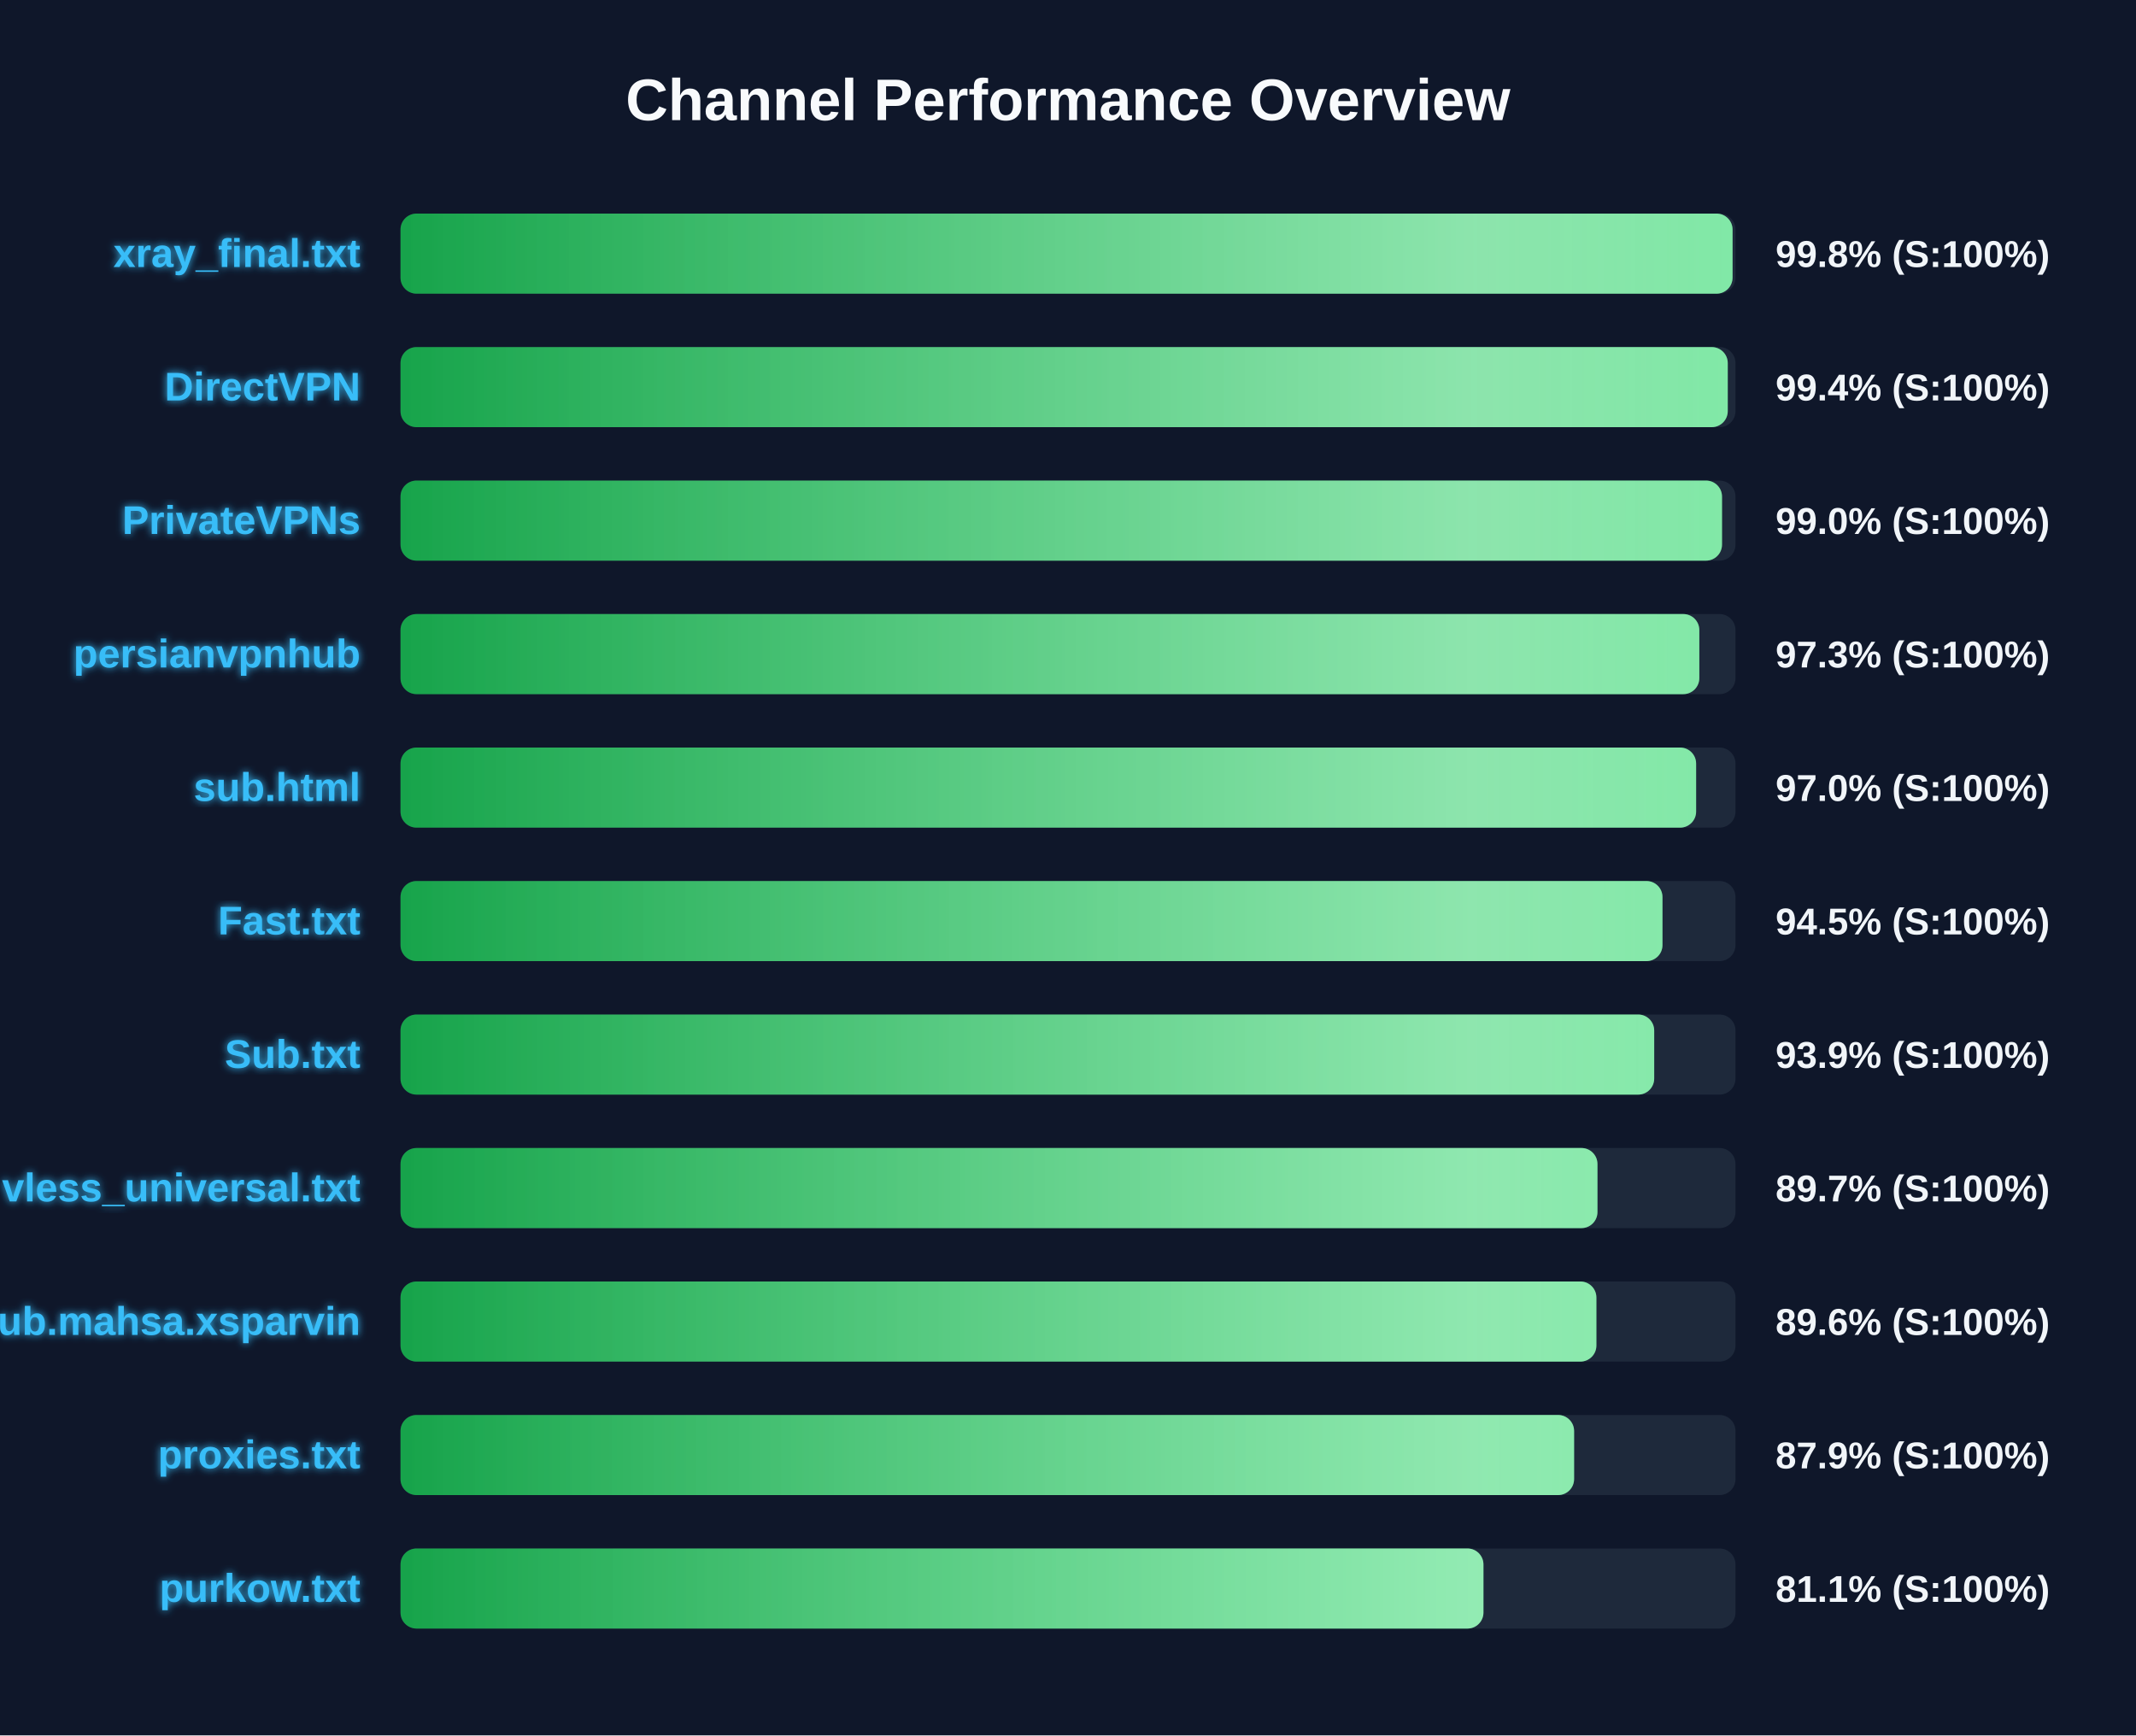
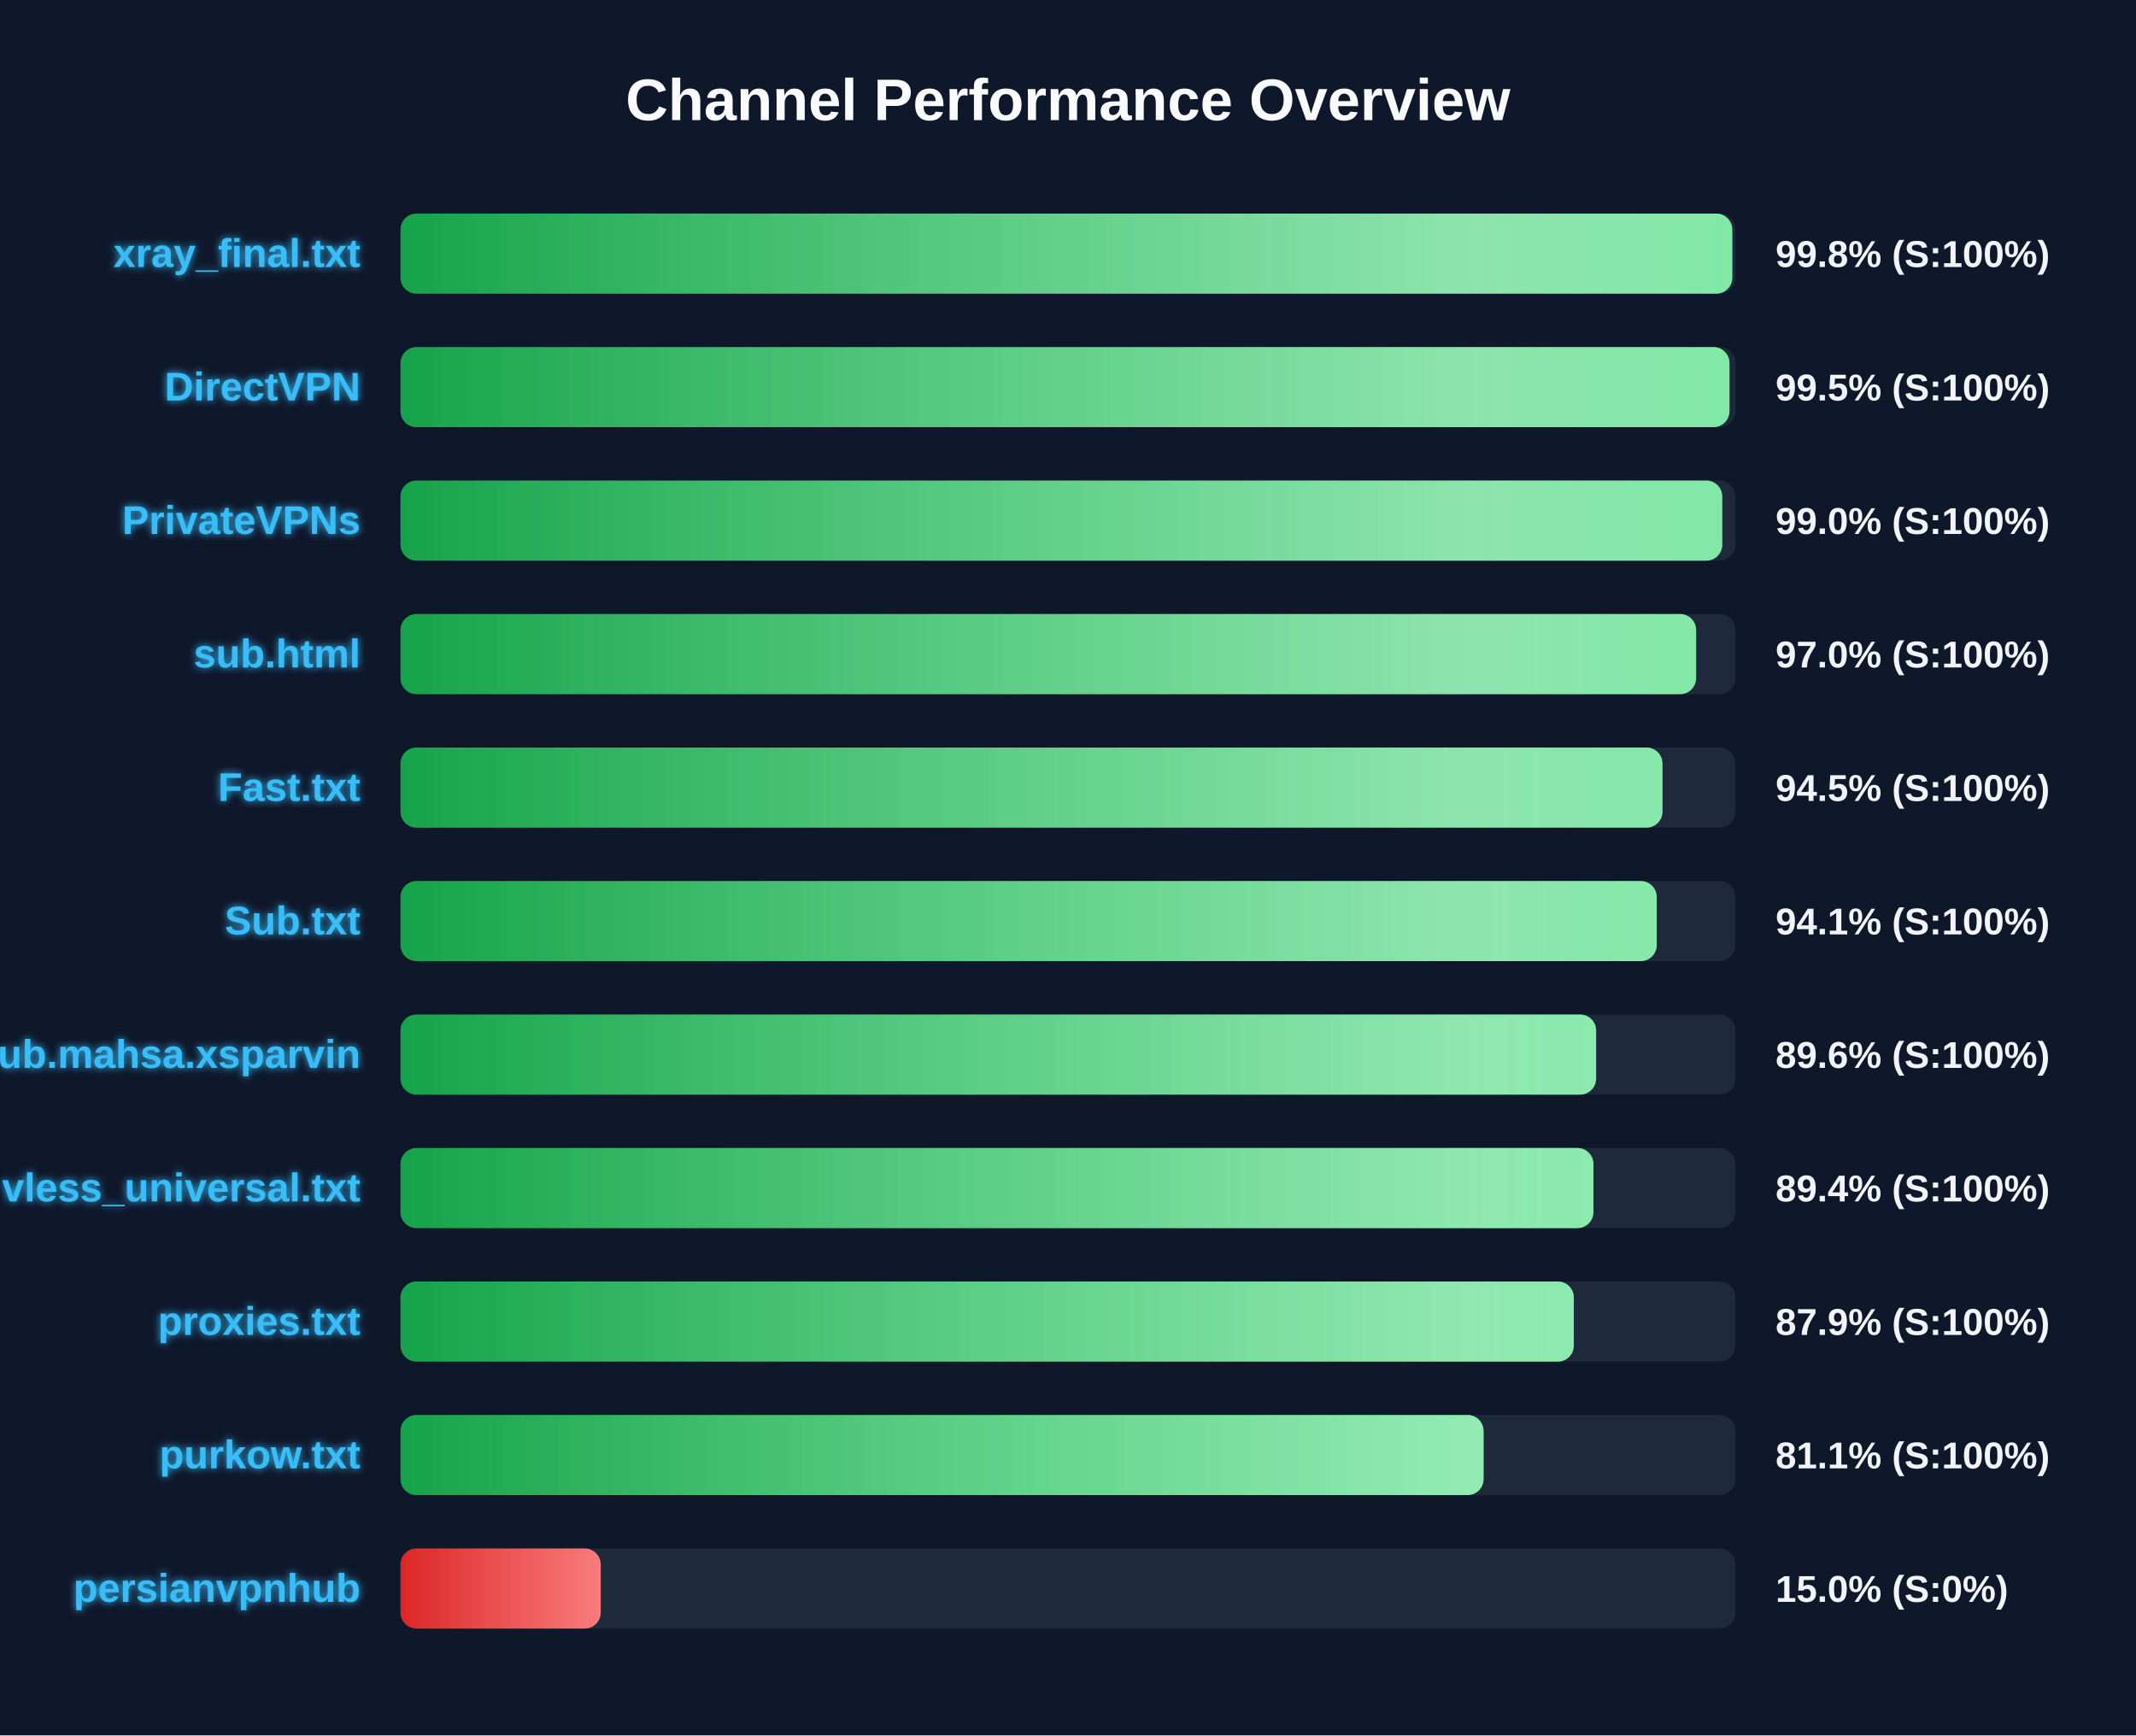
<svg xmlns="http://www.w3.org/2000/svg" width="800" height="650" version="1.1">
  <defs>
    <linearGradient id="grad-green" x1="0%" y1="0%" x2="100%" y2="0%">
      <stop offset="0%" stop-color="#16a34a" />
      <stop offset="100%" stop-color="#4ade80" />
    </linearGradient>
    <linearGradient id="grad-yellow" x1="0%" y1="0%" x2="100%" y2="0%">
      <stop offset="0%" stop-color="#ca8a04" />
      <stop offset="100%" stop-color="#fde047" />
    </linearGradient>
    <linearGradient id="grad-red" x1="0%" y1="0%" x2="100%" y2="0%">
      <stop offset="0%" stop-color="#dc2626" />
      <stop offset="100%" stop-color="#f87171" />
    </linearGradient>
    <linearGradient id="shimmer" x1="0%" y1="0%" x2="100%" y2="0%">
      <stop offset="0%" stop-color="rgba(255,255,255,0)" />
      <stop offset="50%" stop-color="rgba(255,255,255,0.4)" />
      <stop offset="100%" stop-color="rgba(255,255,255,0)" />
    </linearGradient>
    <filter id="glow" x="-20%" y="-20%" width="140%" height="140%">
      <feGaussianBlur stdDeviation="1.5" result="blur" />
      <feComposite in="SourceGraphic" in2="blur" operator="over" />
    </filter>
  </defs>
  <style>
        .bg-rect { fill: #0f172a; }
        .title { font: bold 22px 'Segoe UI', Arial, sans-serif; fill: #f8fafc; }
        .row { font: bold 15px 'Segoe UI', Arial, sans-serif; fill: #38bdf8; filter: url(#glow); }
        .score { font: bold 14px 'Segoe UI', Arial, sans-serif; fill: #f1f5f9; }
        @keyframes shimmer-anim {
            0% { transform: translateX(-100%); }
            100% { transform: translateX(200%); }
        }
        .shimmer-rect {
            animation: shimmer-anim 2.5s infinite linear;
        }
    </style>
  <rect width="100%" height="100%" class="bg-rect" />
  <text x="400" y="45" text-anchor="middle" class="title">Channel Performance Overview</text>
  <rect x="150" y="80" width="500" height="30" fill="#1e293b" rx="6" />
  <clipPath id="clip-0">
-     <rect x="150" y="80" width="498.9" height="30" rx="6" />
+     <rect x="150" y="80" width="498.8" height="30" rx="6" />
  </clipPath>
-   <rect x="150" y="80" width="498.9" height="30" fill="url(#grad-green)" rx="6" />
+   <rect x="150" y="80" width="498.8" height="30" fill="url(#grad-green)" rx="6" />
  <g clip-path="url(#clip-0)">
    <rect x="150" y="80" width="100%" height="30" fill="url(#shimmer)" class="shimmer-rect" />
  </g>
  <text x="135" y="100" text-anchor="end" class="row">xray_final.txt</text>
  <text x="665" y="100" text-anchor="start" class="score">99.8% (S:100%)</text>
  <rect x="150" y="130" width="500" height="30" fill="#1e293b" rx="6" />
  <clipPath id="clip-1">
-     <rect x="150" y="130" width="497.1" height="30" rx="6" />
+     <rect x="150" y="130" width="497.75" height="30" rx="6" />
  </clipPath>
-   <rect x="150" y="130" width="497.1" height="30" fill="url(#grad-green)" rx="6" />
+   <rect x="150" y="130" width="497.75" height="30" fill="url(#grad-green)" rx="6" />
  <g clip-path="url(#clip-1)">
    <rect x="150" y="130" width="100%" height="30" fill="url(#shimmer)" class="shimmer-rect" />
  </g>
  <text x="135" y="150" text-anchor="end" class="row">DirectVPN</text>
-   <text x="665" y="150" text-anchor="start" class="score">99.4% (S:100%)</text>
+   <text x="665" y="150" text-anchor="start" class="score">99.5% (S:100%)</text>
  <rect x="150" y="180" width="500" height="30" fill="#1e293b" rx="6" />
  <clipPath id="clip-2">
-     <rect x="150" y="180" width="494.95" height="30" rx="6" />
+     <rect x="150" y="180" width="495.05" height="30" rx="6" />
  </clipPath>
-   <rect x="150" y="180" width="494.95" height="30" fill="url(#grad-green)" rx="6" />
+   <rect x="150" y="180" width="495.05" height="30" fill="url(#grad-green)" rx="6" />
  <g clip-path="url(#clip-2)">
    <rect x="150" y="180" width="100%" height="30" fill="url(#shimmer)" class="shimmer-rect" />
  </g>
  <text x="135" y="200" text-anchor="end" class="row">PrivateVPNs</text>
  <text x="665" y="200" text-anchor="start" class="score">99.0% (S:100%)</text>
  <rect x="150" y="230" width="500" height="30" fill="#1e293b" rx="6" />
  <clipPath id="clip-3">
-     <rect x="150" y="230" width="486.45" height="30" rx="6" />
+     <rect x="150" y="230" width="485.25" height="30" rx="6" />
  </clipPath>
-   <rect x="150" y="230" width="486.45" height="30" fill="url(#grad-green)" rx="6" />
+   <rect x="150" y="230" width="485.25" height="30" fill="url(#grad-green)" rx="6" />
  <g clip-path="url(#clip-3)">
    <rect x="150" y="230" width="100%" height="30" fill="url(#shimmer)" class="shimmer-rect" />
  </g>
-   <text x="135" y="250" text-anchor="end" class="row">persianvpnhub</text>
-   <text x="665" y="250" text-anchor="start" class="score">97.3% (S:100%)</text>
+   <text x="135" y="250" text-anchor="end" class="row">sub.html</text>
+   <text x="665" y="250" text-anchor="start" class="score">97.0% (S:100%)</text>
  <rect x="150" y="280" width="500" height="30" fill="#1e293b" rx="6" />
  <clipPath id="clip-4">
-     <rect x="150" y="280" width="485.25" height="30" rx="6" />
+     <rect x="150" y="280" width="472.65" height="30" rx="6" />
  </clipPath>
-   <rect x="150" y="280" width="485.25" height="30" fill="url(#grad-green)" rx="6" />
+   <rect x="150" y="280" width="472.65" height="30" fill="url(#grad-green)" rx="6" />
  <g clip-path="url(#clip-4)">
    <rect x="150" y="280" width="100%" height="30" fill="url(#shimmer)" class="shimmer-rect" />
  </g>
-   <text x="135" y="300" text-anchor="end" class="row">sub.html</text>
-   <text x="665" y="300" text-anchor="start" class="score">97.0% (S:100%)</text>
+   <text x="135" y="300" text-anchor="end" class="row">Fast.txt</text>
+   <text x="665" y="300" text-anchor="start" class="score">94.5% (S:100%)</text>
  <rect x="150" y="330" width="500" height="30" fill="#1e293b" rx="6" />
  <clipPath id="clip-5">
-     <rect x="150" y="330" width="472.65" height="30" rx="6" />
+     <rect x="150" y="330" width="470.5" height="30" rx="6" />
  </clipPath>
-   <rect x="150" y="330" width="472.65" height="30" fill="url(#grad-green)" rx="6" />
+   <rect x="150" y="330" width="470.5" height="30" fill="url(#grad-green)" rx="6" />
  <g clip-path="url(#clip-5)">
    <rect x="150" y="330" width="100%" height="30" fill="url(#shimmer)" class="shimmer-rect" />
  </g>
-   <text x="135" y="350" text-anchor="end" class="row">Fast.txt</text>
-   <text x="665" y="350" text-anchor="start" class="score">94.5% (S:100%)</text>
+   <text x="135" y="350" text-anchor="end" class="row">Sub.txt</text>
+   <text x="665" y="350" text-anchor="start" class="score">94.1% (S:100%)</text>
  <rect x="150" y="380" width="500" height="30" fill="#1e293b" rx="6" />
  <clipPath id="clip-6">
-     <rect x="150" y="380" width="469.55" height="30" rx="6" />
+     <rect x="150" y="380" width="447.8" height="30" rx="6" />
  </clipPath>
-   <rect x="150" y="380" width="469.55" height="30" fill="url(#grad-green)" rx="6" />
+   <rect x="150" y="380" width="447.8" height="30" fill="url(#grad-green)" rx="6" />
  <g clip-path="url(#clip-6)">
    <rect x="150" y="380" width="100%" height="30" fill="url(#shimmer)" class="shimmer-rect" />
  </g>
-   <text x="135" y="400" text-anchor="end" class="row">Sub.txt</text>
-   <text x="665" y="400" text-anchor="start" class="score">93.9% (S:100%)</text>
+   <text x="135" y="400" text-anchor="end" class="row">Sub.mahsa.xsparvin</text>
+   <text x="665" y="400" text-anchor="start" class="score">89.6% (S:100%)</text>
  <rect x="150" y="430" width="500" height="30" fill="#1e293b" rx="6" />
  <clipPath id="clip-7">
-     <rect x="150" y="430" width="448.3" height="30" rx="6" />
+     <rect x="150" y="430" width="446.8" height="30" rx="6" />
  </clipPath>
-   <rect x="150" y="430" width="448.3" height="30" fill="url(#grad-green)" rx="6" />
+   <rect x="150" y="430" width="446.8" height="30" fill="url(#grad-green)" rx="6" />
  <g clip-path="url(#clip-7)">
    <rect x="150" y="430" width="100%" height="30" fill="url(#shimmer)" class="shimmer-rect" />
  </g>
  <text x="135" y="450" text-anchor="end" class="row">vless_universal.txt</text>
-   <text x="665" y="450" text-anchor="start" class="score">89.7% (S:100%)</text>
+   <text x="665" y="450" text-anchor="start" class="score">89.4% (S:100%)</text>
  <rect x="150" y="480" width="500" height="30" fill="#1e293b" rx="6" />
  <clipPath id="clip-8">
-     <rect x="150" y="480" width="447.9" height="30" rx="6" />
+     <rect x="150" y="480" width="439.45" height="30" rx="6" />
  </clipPath>
-   <rect x="150" y="480" width="447.9" height="30" fill="url(#grad-green)" rx="6" />
+   <rect x="150" y="480" width="439.45" height="30" fill="url(#grad-green)" rx="6" />
  <g clip-path="url(#clip-8)">
    <rect x="150" y="480" width="100%" height="30" fill="url(#shimmer)" class="shimmer-rect" />
  </g>
-   <text x="135" y="500" text-anchor="end" class="row">Sub.mahsa.xsparvin</text>
-   <text x="665" y="500" text-anchor="start" class="score">89.6% (S:100%)</text>
+   <text x="135" y="500" text-anchor="end" class="row">proxies.txt</text>
+   <text x="665" y="500" text-anchor="start" class="score">87.9% (S:100%)</text>
  <rect x="150" y="530" width="500" height="30" fill="#1e293b" rx="6" />
  <clipPath id="clip-9">
-     <rect x="150" y="530" width="439.55" height="30" rx="6" />
+     <rect x="150" y="530" width="405.65" height="30" rx="6" />
  </clipPath>
-   <rect x="150" y="530" width="439.55" height="30" fill="url(#grad-green)" rx="6" />
+   <rect x="150" y="530" width="405.65" height="30" fill="url(#grad-green)" rx="6" />
  <g clip-path="url(#clip-9)">
    <rect x="150" y="530" width="100%" height="30" fill="url(#shimmer)" class="shimmer-rect" />
  </g>
-   <text x="135" y="550" text-anchor="end" class="row">proxies.txt</text>
-   <text x="665" y="550" text-anchor="start" class="score">87.9% (S:100%)</text>
+   <text x="135" y="550" text-anchor="end" class="row">purkow.txt</text>
+   <text x="665" y="550" text-anchor="start" class="score">81.1% (S:100%)</text>
  <rect x="150" y="580" width="500" height="30" fill="#1e293b" rx="6" />
  <clipPath id="clip-10">
-     <rect x="150" y="580" width="405.6" height="30" rx="6" />
+     <rect x="150" y="580" width="75.0" height="30" rx="6" />
  </clipPath>
-   <rect x="150" y="580" width="405.6" height="30" fill="url(#grad-green)" rx="6" />
+   <rect x="150" y="580" width="75.0" height="30" fill="url(#grad-red)" rx="6" />
  <g clip-path="url(#clip-10)">
    <rect x="150" y="580" width="100%" height="30" fill="url(#shimmer)" class="shimmer-rect" />
  </g>
-   <text x="135" y="600" text-anchor="end" class="row">purkow.txt</text>
-   <text x="665" y="600" text-anchor="start" class="score">81.1% (S:100%)</text>
+   <text x="135" y="600" text-anchor="end" class="row">persianvpnhub</text>
+   <text x="665" y="600" text-anchor="start" class="score">15.0% (S:0%)</text>
</svg>
